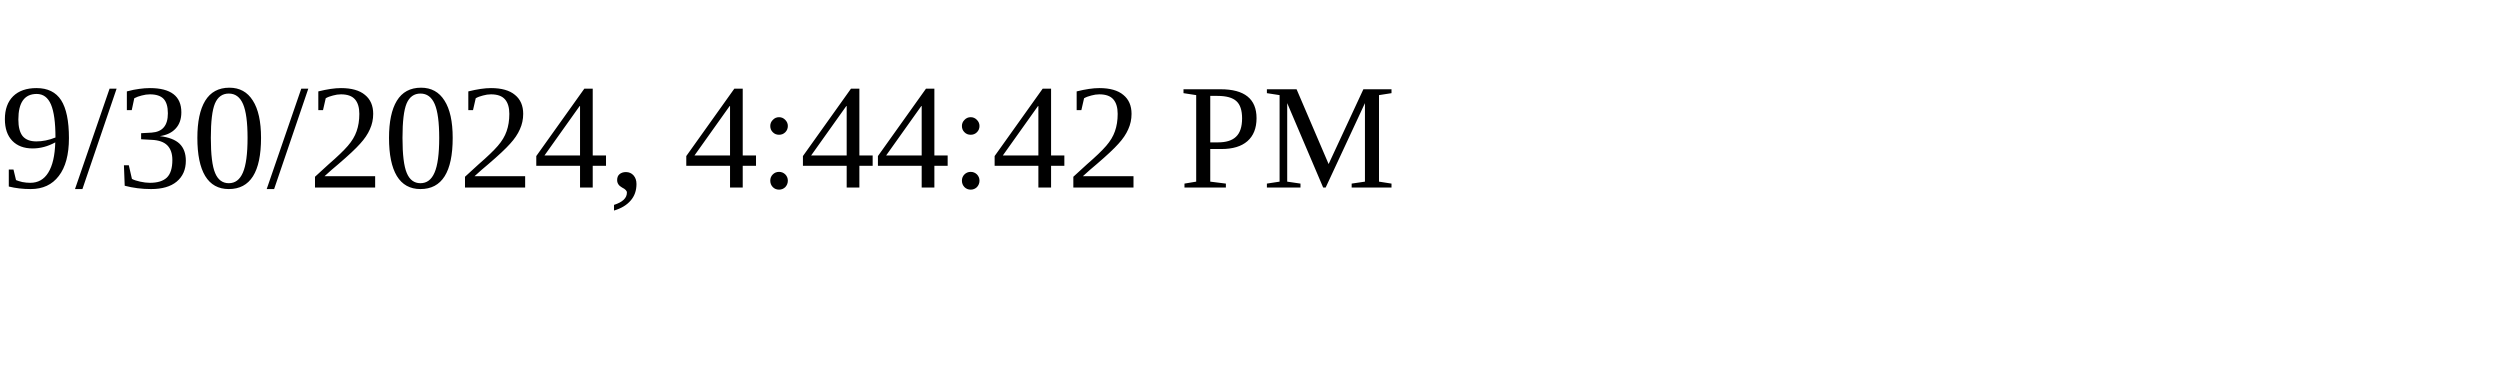
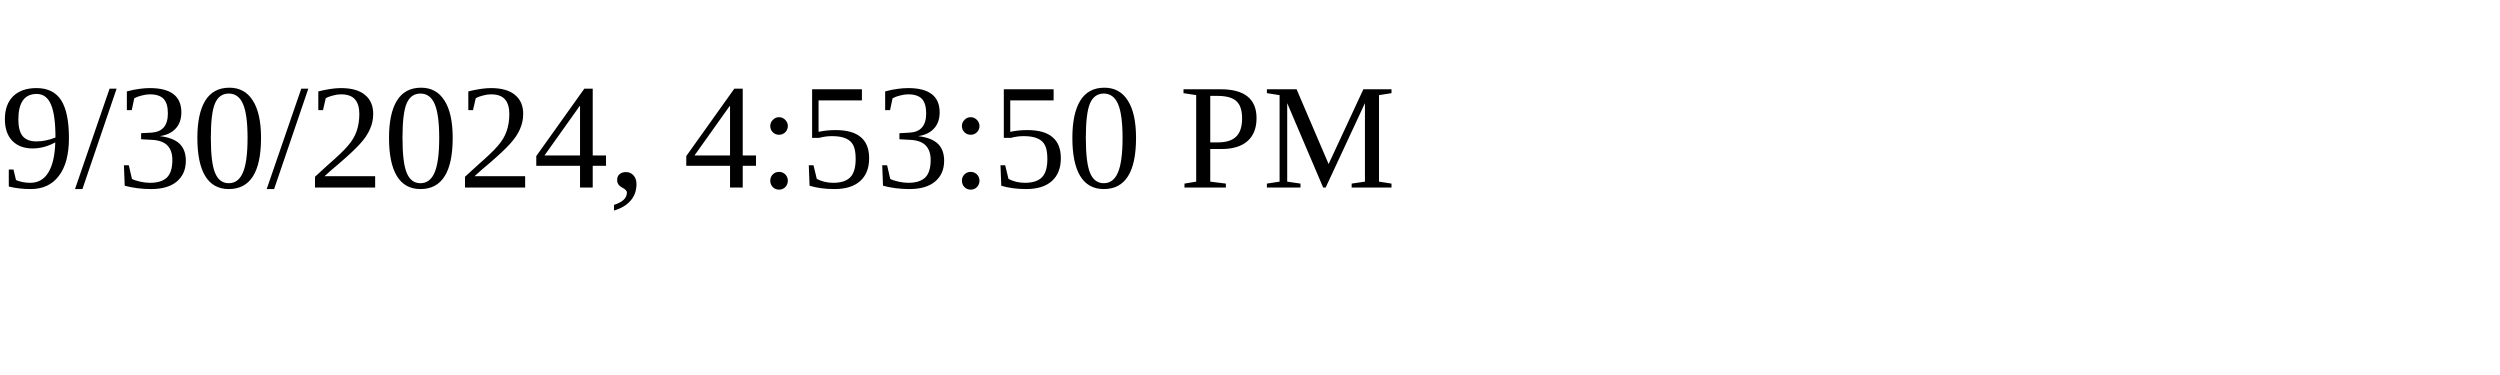
<svg xmlns="http://www.w3.org/2000/svg" height="30" width="200">
-   <text x="0" y="15">9/30/2024, 4:44:42 PM</text>
+   <text x="0" y="15">9/30/2024, 4:53:50 PM</text>
</svg>
